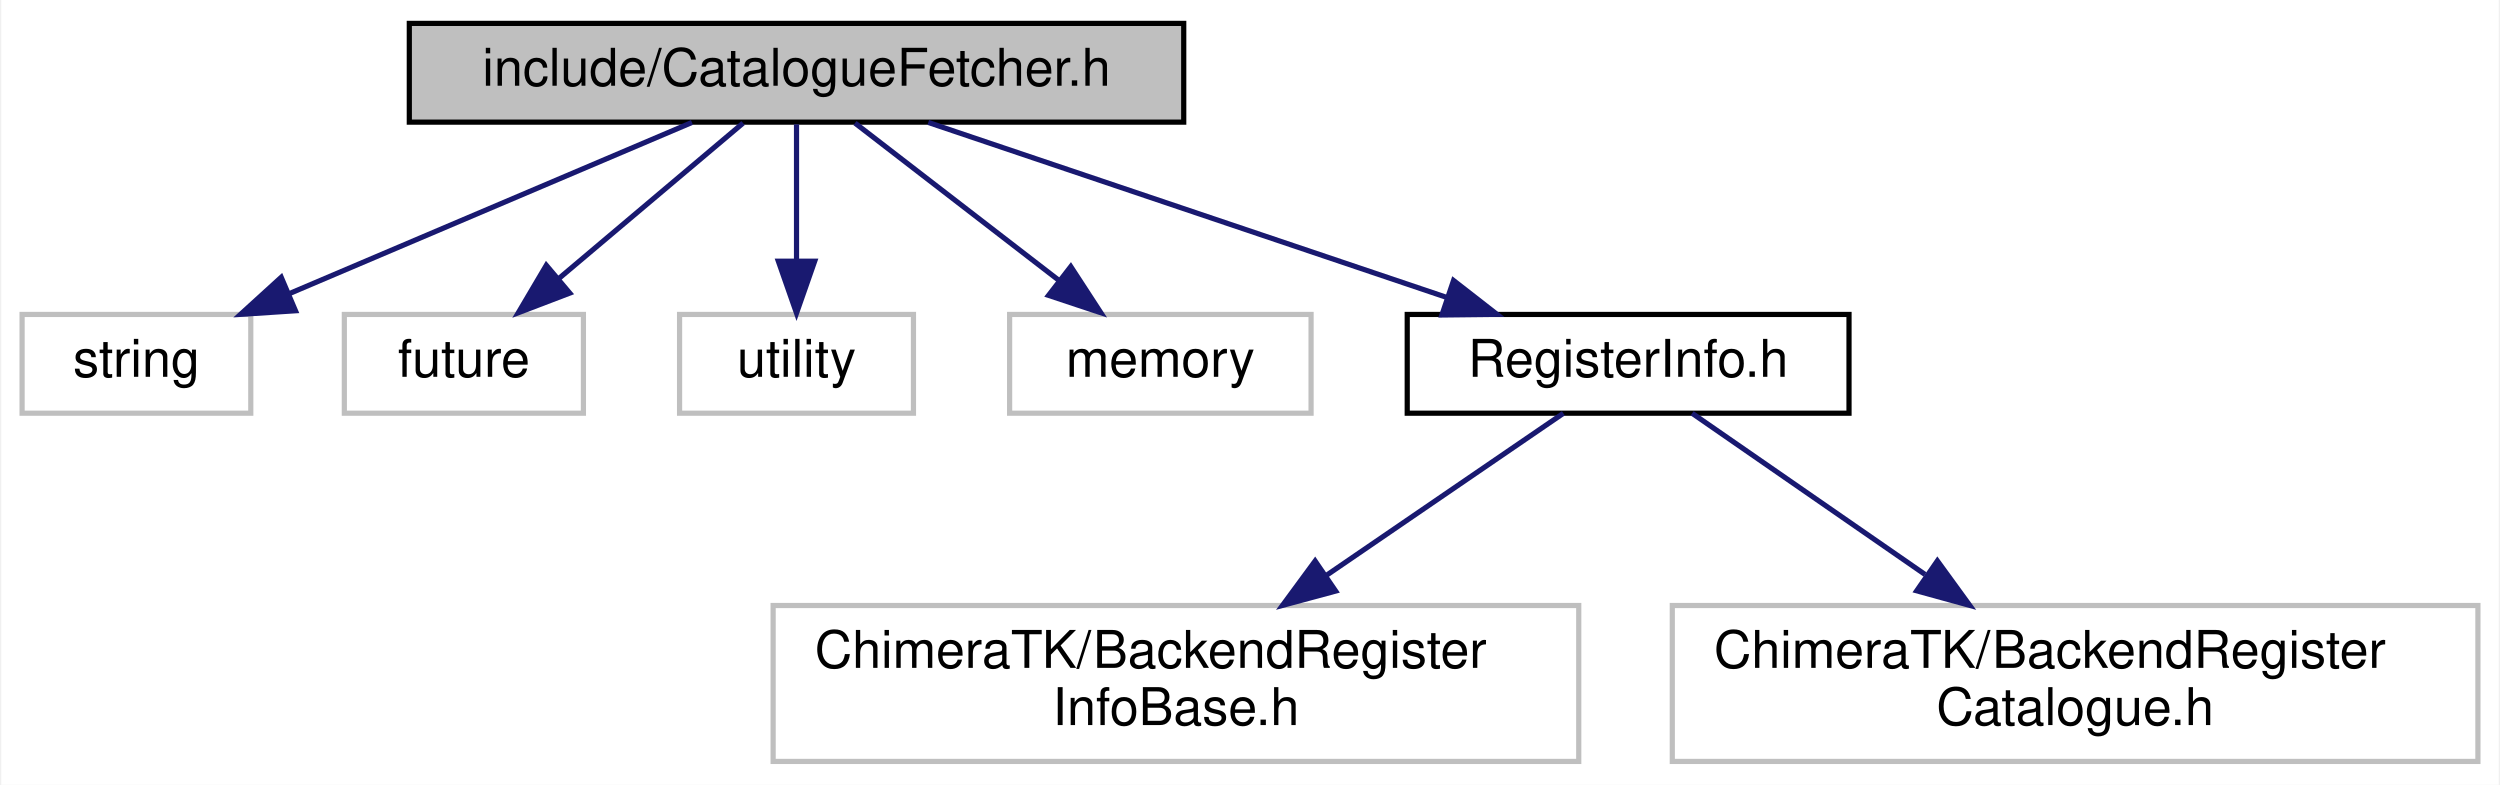
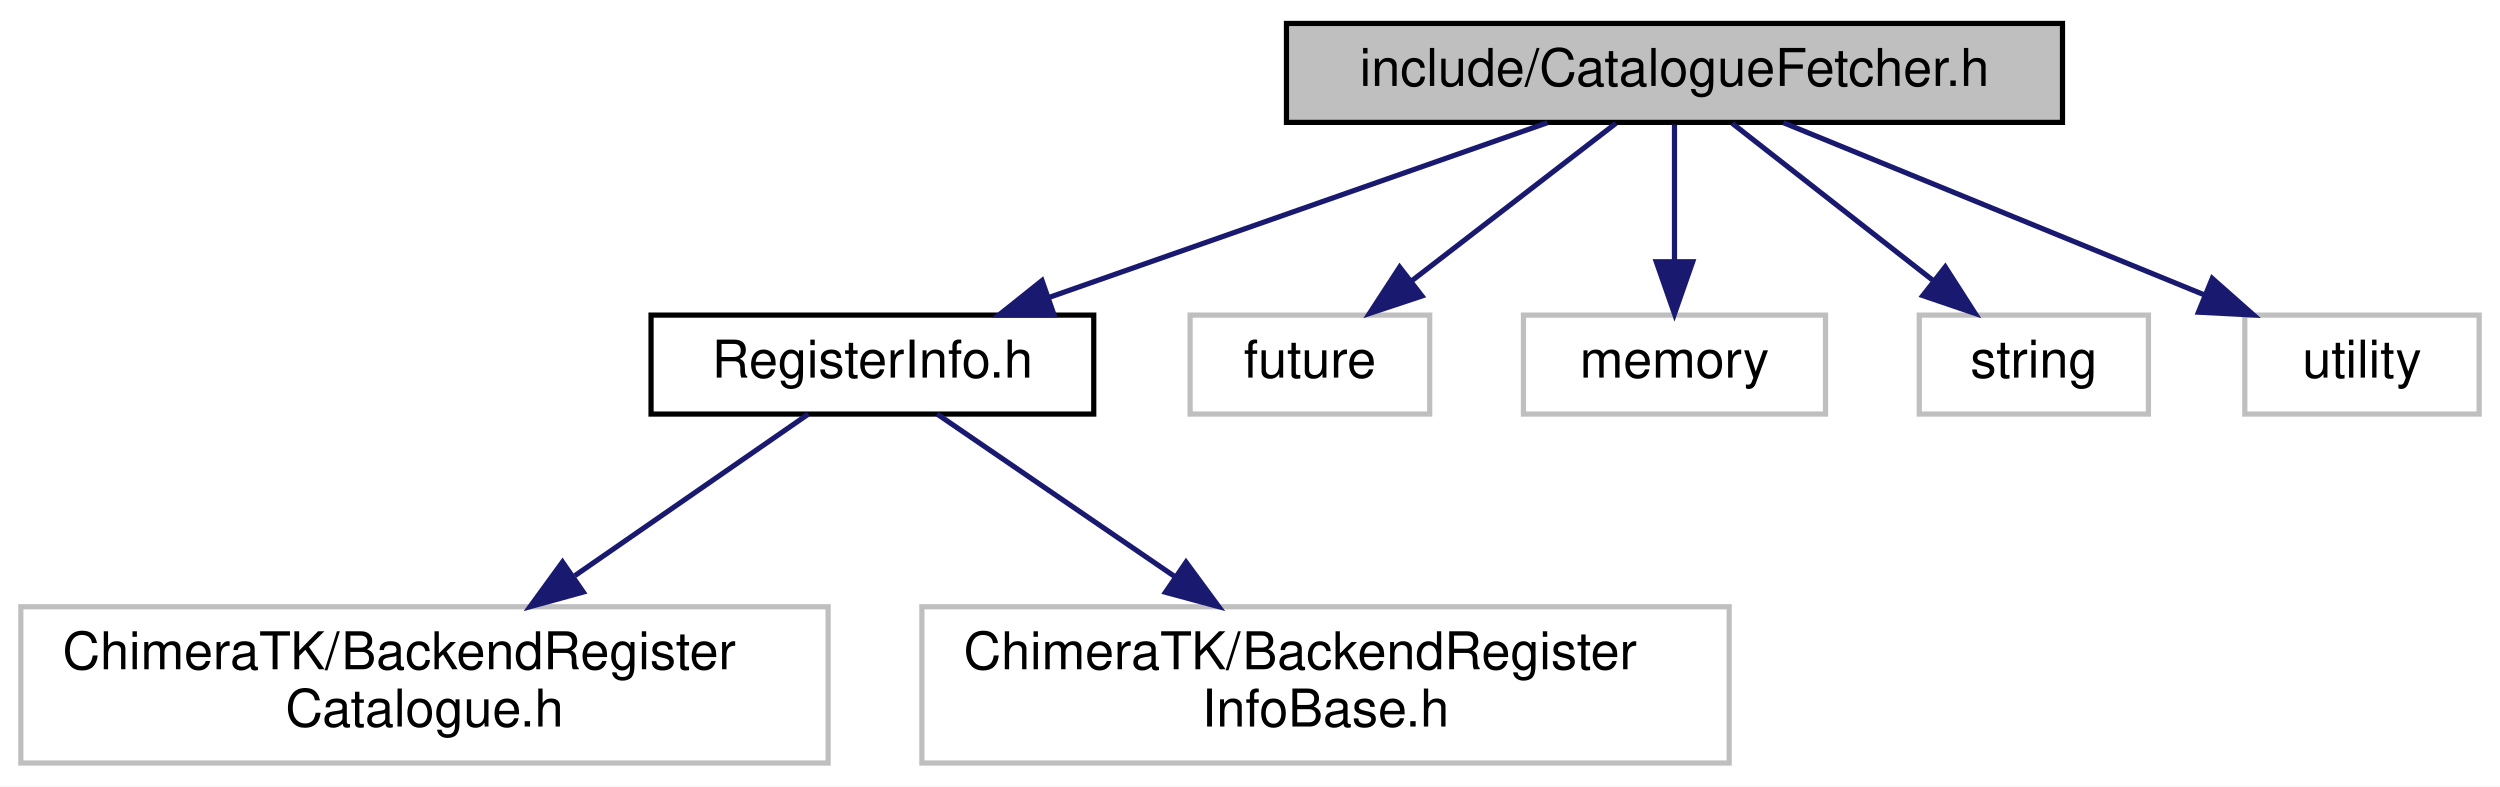
- <svg xmlns="http://www.w3.org/2000/svg" xmlns:xlink="http://www.w3.org/1999/xlink" width="481pt" height="151pt" viewBox="0.00 0.00 480.50 151.00">
+ <svg xmlns="http://www.w3.org/2000/svg" xmlns:xlink="http://www.w3.org/1999/xlink" width="480pt" height="151pt" viewBox="0.00 0.00 480.00 151.00">
  <g id="graph0" class="graph" transform="scale(1 1) rotate(0) translate(4 147)">
-     <polygon fill="white" stroke="transparent" points="-4,4 -4,-147 476.5,-147 476.5,4 -4,4" />
+     <polygon fill="white" stroke="transparent" points="-4,4 -4,-147 476,-147 476,4 -4,4" />
    <g id="node1" class="node">
      <g id="a_node1">
        <a xlink:title=" ">
-           <polygon fill="#bfbfbf" stroke="black" points="74.5,-123.5 74.5,-142.5 223.5,-142.5 223.5,-123.5 74.5,-123.5" />
-           <text text-anchor="middle" x="149" y="-130.5" font-family="Helvetica,sans-Serif" font-size="10.00">include/CatalogueFetcher.h</text>
+           <polygon fill="#bfbfbf" stroke="black" points="243,-123.5 243,-142.5 392,-142.5 392,-123.5 243,-123.5" />
+           <text text-anchor="middle" x="317.5" y="-130.5" font-family="Helvetica,sans-Serif" font-size="10.00">include/CatalogueFetcher.h</text>
        </a>
      </g>
    </g>
    <g id="node2" class="node">
      <g id="a_node2">
-         <a xlink:title=" ">
-           <polygon fill="white" stroke="#bfbfbf" points="0,-67.5 0,-86.5 44,-86.5 44,-67.5 0,-67.5" />
-           <text text-anchor="middle" x="22" y="-74.5" font-family="Helvetica,sans-Serif" font-size="10.00">string</text>
+         <a xlink:href="_register_info_8h.html" target="_top" xlink:title=" ">
+           <polygon fill="white" stroke="black" points="121,-67.5 121,-86.5 206,-86.5 206,-67.5 121,-67.5" />
+           <text text-anchor="middle" x="163.5" y="-74.5" font-family="Helvetica,sans-Serif" font-size="10.00">RegisterInfo.h</text>
        </a>
      </g>
    </g>
    <g id="edge1" class="edge">
-       <path fill="none" stroke="midnightblue" d="M128.88,-123.44C107.98,-114.56 75.07,-100.56 51.28,-90.45" />
-       <polygon fill="midnightblue" stroke="midnightblue" points="52.6,-87.21 42.03,-86.52 49.86,-93.65 52.6,-87.21" />
+       <path fill="none" stroke="midnightblue" d="M293.1,-123.44C267.3,-114.4 226.42,-100.06 197.48,-89.92" />
+       <polygon fill="midnightblue" stroke="midnightblue" points="198.38,-86.52 187.79,-86.52 196.07,-93.13 198.38,-86.52" />
+     </g>
+     <g id="node5" class="node">
+       <g id="a_node5">
+         <a xlink:title=" ">
+           <polygon fill="white" stroke="#bfbfbf" points="224.5,-67.5 224.5,-86.5 270.5,-86.5 270.5,-67.5 224.5,-67.5" />
+           <text text-anchor="middle" x="247.5" y="-74.5" font-family="Helvetica,sans-Serif" font-size="10.00">future</text>
+         </a>
+       </g>
+     </g>
+     <g id="edge4" class="edge">
+       <path fill="none" stroke="midnightblue" d="M306.25,-123.32C295.7,-115.18 279.7,-102.84 267.06,-93.09" />
+       <polygon fill="midnightblue" stroke="midnightblue" points="269.01,-90.17 258.95,-86.83 264.73,-95.71 269.01,-90.17" />
+     </g>
+     <g id="node6" class="node">
+       <g id="a_node6">
+         <a xlink:title=" ">
+           <polygon fill="white" stroke="#bfbfbf" points="288.5,-67.5 288.5,-86.5 346.5,-86.5 346.5,-67.5 288.5,-67.5" />
+           <text text-anchor="middle" x="317.5" y="-74.5" font-family="Helvetica,sans-Serif" font-size="10.00">memory</text>
+         </a>
+       </g>
+     </g>
+     <g id="edge5" class="edge">
+       <path fill="none" stroke="midnightblue" d="M317.5,-123.08C317.5,-116.01 317.5,-105.86 317.5,-96.99" />
+       <polygon fill="midnightblue" stroke="midnightblue" points="321,-96.75 317.5,-86.75 314,-96.75 321,-96.75" />
+     </g>
+     <g id="node7" class="node">
+       <g id="a_node7">
+         <a xlink:title=" ">
+           <polygon fill="white" stroke="#bfbfbf" points="364.5,-67.5 364.5,-86.5 408.5,-86.5 408.5,-67.5 364.5,-67.5" />
+           <text text-anchor="middle" x="386.5" y="-74.5" font-family="Helvetica,sans-Serif" font-size="10.00">string</text>
+         </a>
+       </g>
+     </g>
+     <g id="edge6" class="edge">
+       <path fill="none" stroke="midnightblue" d="M328.59,-123.32C338.99,-115.18 354.76,-102.84 367.22,-93.09" />
+       <polygon fill="midnightblue" stroke="midnightblue" points="369.49,-95.75 375.21,-86.83 365.18,-90.24 369.49,-95.75" />
+     </g>
+     <g id="node8" class="node">
+       <g id="a_node8">
+         <a xlink:title=" ">
+           <polygon fill="white" stroke="#bfbfbf" points="427,-67.5 427,-86.5 472,-86.5 472,-67.5 427,-67.5" />
+           <text text-anchor="middle" x="449.5" y="-74.5" font-family="Helvetica,sans-Serif" font-size="10.00">utility</text>
+         </a>
+       </g>
+     </g>
+     <g id="edge7" class="edge">
+       <path fill="none" stroke="midnightblue" d="M338.42,-123.44C360.24,-114.52 394.65,-100.44 419.39,-90.32" />
+       <polygon fill="midnightblue" stroke="midnightblue" points="420.75,-93.54 428.68,-86.52 418.1,-87.06 420.75,-93.54" />
    </g>
    <g id="node3" class="node">
      <g id="a_node3">
        <a xlink:title=" ">
-           <polygon fill="white" stroke="#bfbfbf" points="62,-67.5 62,-86.5 108,-86.5 108,-67.5 62,-67.5" />
-           <text text-anchor="middle" x="85" y="-74.5" font-family="Helvetica,sans-Serif" font-size="10.00">future</text>
+           <polygon fill="white" stroke="#bfbfbf" points="0,-0.5 0,-30.5 155,-30.5 155,-0.5 0,-0.5" />
+           <text text-anchor="start" x="8" y="-18.5" font-family="Helvetica,sans-Serif" font-size="10.00">ChimeraTK/BackendRegister</text>
+           <text text-anchor="middle" x="77.5" y="-7.5" font-family="Helvetica,sans-Serif" font-size="10.00">Catalogue.h</text>
        </a>
      </g>
    </g>
    <g id="edge2" class="edge">
-       <path fill="none" stroke="midnightblue" d="M138.72,-123.32C129.16,-115.26 114.72,-103.08 103.22,-93.37" />
-       <polygon fill="midnightblue" stroke="midnightblue" points="105.37,-90.61 95.47,-86.83 100.86,-95.96 105.37,-90.61" />
+       <path fill="none" stroke="midnightblue" d="M151.18,-67.48C139.53,-59.42 121.62,-47.02 106.37,-36.47" />
+       <polygon fill="midnightblue" stroke="midnightblue" points="107.98,-33.33 97.77,-30.52 104,-39.09 107.98,-33.33" />
    </g>
    <g id="node4" class="node">
      <g id="a_node4">
        <a xlink:title=" ">
-           <polygon fill="white" stroke="#bfbfbf" points="126.5,-67.5 126.5,-86.5 171.5,-86.5 171.5,-67.5 126.5,-67.5" />
-           <text text-anchor="middle" x="149" y="-74.5" font-family="Helvetica,sans-Serif" font-size="10.00">utility</text>
+           <polygon fill="white" stroke="#bfbfbf" points="173,-0.5 173,-30.5 328,-30.5 328,-0.5 173,-0.5" />
+           <text text-anchor="start" x="181" y="-18.5" font-family="Helvetica,sans-Serif" font-size="10.00">ChimeraTK/BackendRegister</text>
+           <text text-anchor="middle" x="250.5" y="-7.5" font-family="Helvetica,sans-Serif" font-size="10.00">InfoBase.h</text>
        </a>
      </g>
    </g>
    <g id="edge3" class="edge">
-       <path fill="none" stroke="midnightblue" d="M149,-123.08C149,-116.01 149,-105.86 149,-96.99" />
-       <polygon fill="midnightblue" stroke="midnightblue" points="152.5,-96.75 149,-86.75 145.5,-96.75 152.5,-96.75" />
-     </g>
-     <g id="node5" class="node">
-       <g id="a_node5">
-         <a xlink:title=" ">
-           <polygon fill="white" stroke="#bfbfbf" points="190,-67.5 190,-86.5 248,-86.5 248,-67.5 190,-67.5" />
-           <text text-anchor="middle" x="219" y="-74.5" font-family="Helvetica,sans-Serif" font-size="10.00">memory</text>
-         </a>
-       </g>
-     </g>
-     <g id="edge4" class="edge">
-       <path fill="none" stroke="midnightblue" d="M160.25,-123.32C170.8,-115.18 186.8,-102.84 199.44,-93.09" />
-       <polygon fill="midnightblue" stroke="midnightblue" points="201.77,-95.71 207.55,-86.83 197.49,-90.17 201.77,-95.71" />
-     </g>
-     <g id="node6" class="node">
-       <g id="a_node6">
-         <a xlink:href="_register_info_8h.html" target="_top" xlink:title=" ">
-           <polygon fill="white" stroke="black" points="266.5,-67.5 266.5,-86.5 351.5,-86.5 351.5,-67.5 266.5,-67.5" />
-           <text text-anchor="middle" x="309" y="-74.5" font-family="Helvetica,sans-Serif" font-size="10.00">RegisterInfo.h</text>
-         </a>
-       </g>
-     </g>
-     <g id="edge5" class="edge">
-       <path fill="none" stroke="midnightblue" d="M174.35,-123.44C201.27,-114.36 244,-99.94 274.09,-89.78" />
-       <polygon fill="midnightblue" stroke="midnightblue" points="275.41,-93.03 283.77,-86.52 273.17,-86.4 275.41,-93.03" />
-     </g>
-     <g id="node7" class="node">
-       <g id="a_node7">
-         <a xlink:title=" ">
-           <polygon fill="white" stroke="#bfbfbf" points="144.5,-0.5 144.5,-30.5 299.5,-30.5 299.5,-0.5 144.5,-0.5" />
-           <text text-anchor="start" x="152.5" y="-18.5" font-family="Helvetica,sans-Serif" font-size="10.00">ChimeraTK/BackendRegister</text>
-           <text text-anchor="middle" x="222" y="-7.5" font-family="Helvetica,sans-Serif" font-size="10.00">InfoBase.h</text>
-         </a>
-       </g>
-     </g>
-     <g id="edge6" class="edge">
-       <path fill="none" stroke="midnightblue" d="M296.54,-67.48C284.64,-59.34 266.29,-46.79 250.77,-36.18" />
-       <polygon fill="midnightblue" stroke="midnightblue" points="252.73,-33.28 242.5,-30.52 248.78,-39.06 252.73,-33.28" />
-     </g>
-     <g id="node8" class="node">
-       <g id="a_node8">
-         <a xlink:title=" ">
-           <polygon fill="white" stroke="#bfbfbf" points="317.5,-0.5 317.5,-30.5 472.5,-30.5 472.5,-0.5 317.5,-0.5" />
-           <text text-anchor="start" x="325.5" y="-18.5" font-family="Helvetica,sans-Serif" font-size="10.00">ChimeraTK/BackendRegister</text>
-           <text text-anchor="middle" x="395" y="-7.5" font-family="Helvetica,sans-Serif" font-size="10.00">Catalogue.h</text>
-         </a>
-       </g>
-     </g>
-     <g id="edge7" class="edge">
-       <path fill="none" stroke="midnightblue" d="M321.32,-67.48C332.97,-59.42 350.88,-47.02 366.13,-36.47" />
-       <polygon fill="midnightblue" stroke="midnightblue" points="368.5,-39.09 374.73,-30.52 364.52,-33.33 368.5,-39.09" />
+       <path fill="none" stroke="midnightblue" d="M175.96,-67.48C187.86,-59.34 206.21,-46.79 221.73,-36.18" />
+       <polygon fill="midnightblue" stroke="midnightblue" points="223.72,-39.06 230,-30.52 219.77,-33.28 223.72,-39.06" />
    </g>
  </g>
</svg>
